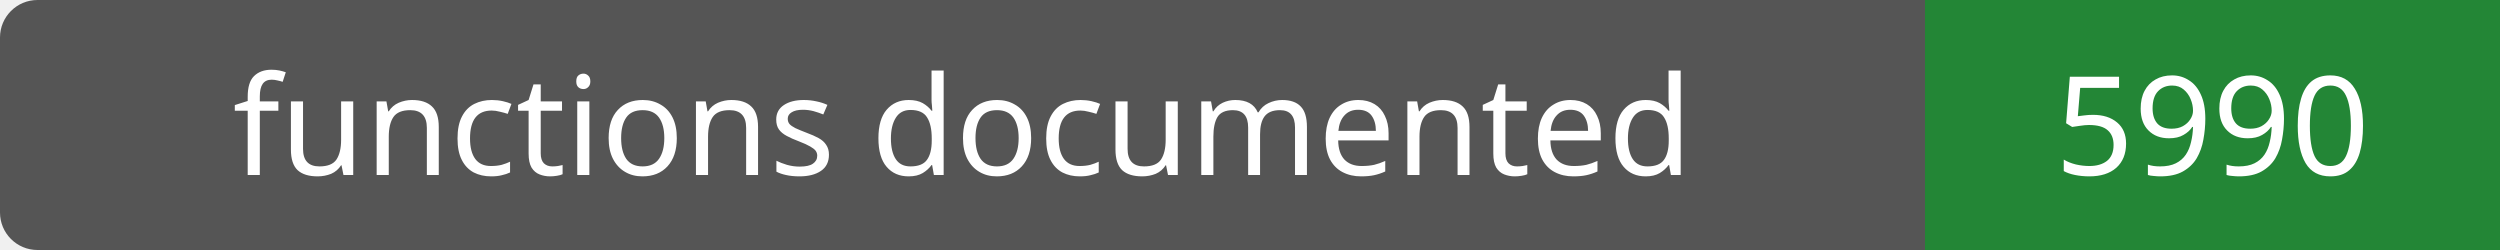
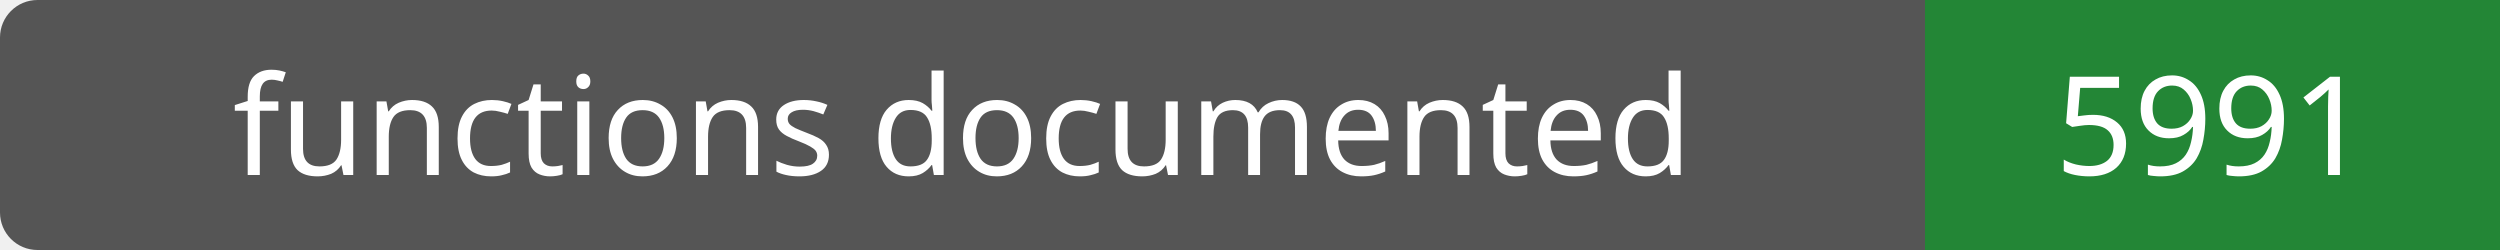
- <svg xmlns="http://www.w3.org/2000/svg" width="200" height="20" role="img" aria-label="functions documented: 5990">
+ <svg xmlns="http://www.w3.org/2000/svg" width="200" height="20" role="img" aria-label="functions documented: 5991">
  <rect width="200" height="20" rx="3" fill="#555" />
  <path fill="#238636" d="M154 0h46v20H154z" />
  <g fill="#fff" text-anchor="middle" font-family="Verdana,sans-serif" font-size="11">
    <text x="77.0" y="14">functions documented</text>
-     <text x="177.0" y="14">5990</text>
+     <text x="177.0" y="14">5991</text>
  </g>
</svg>
